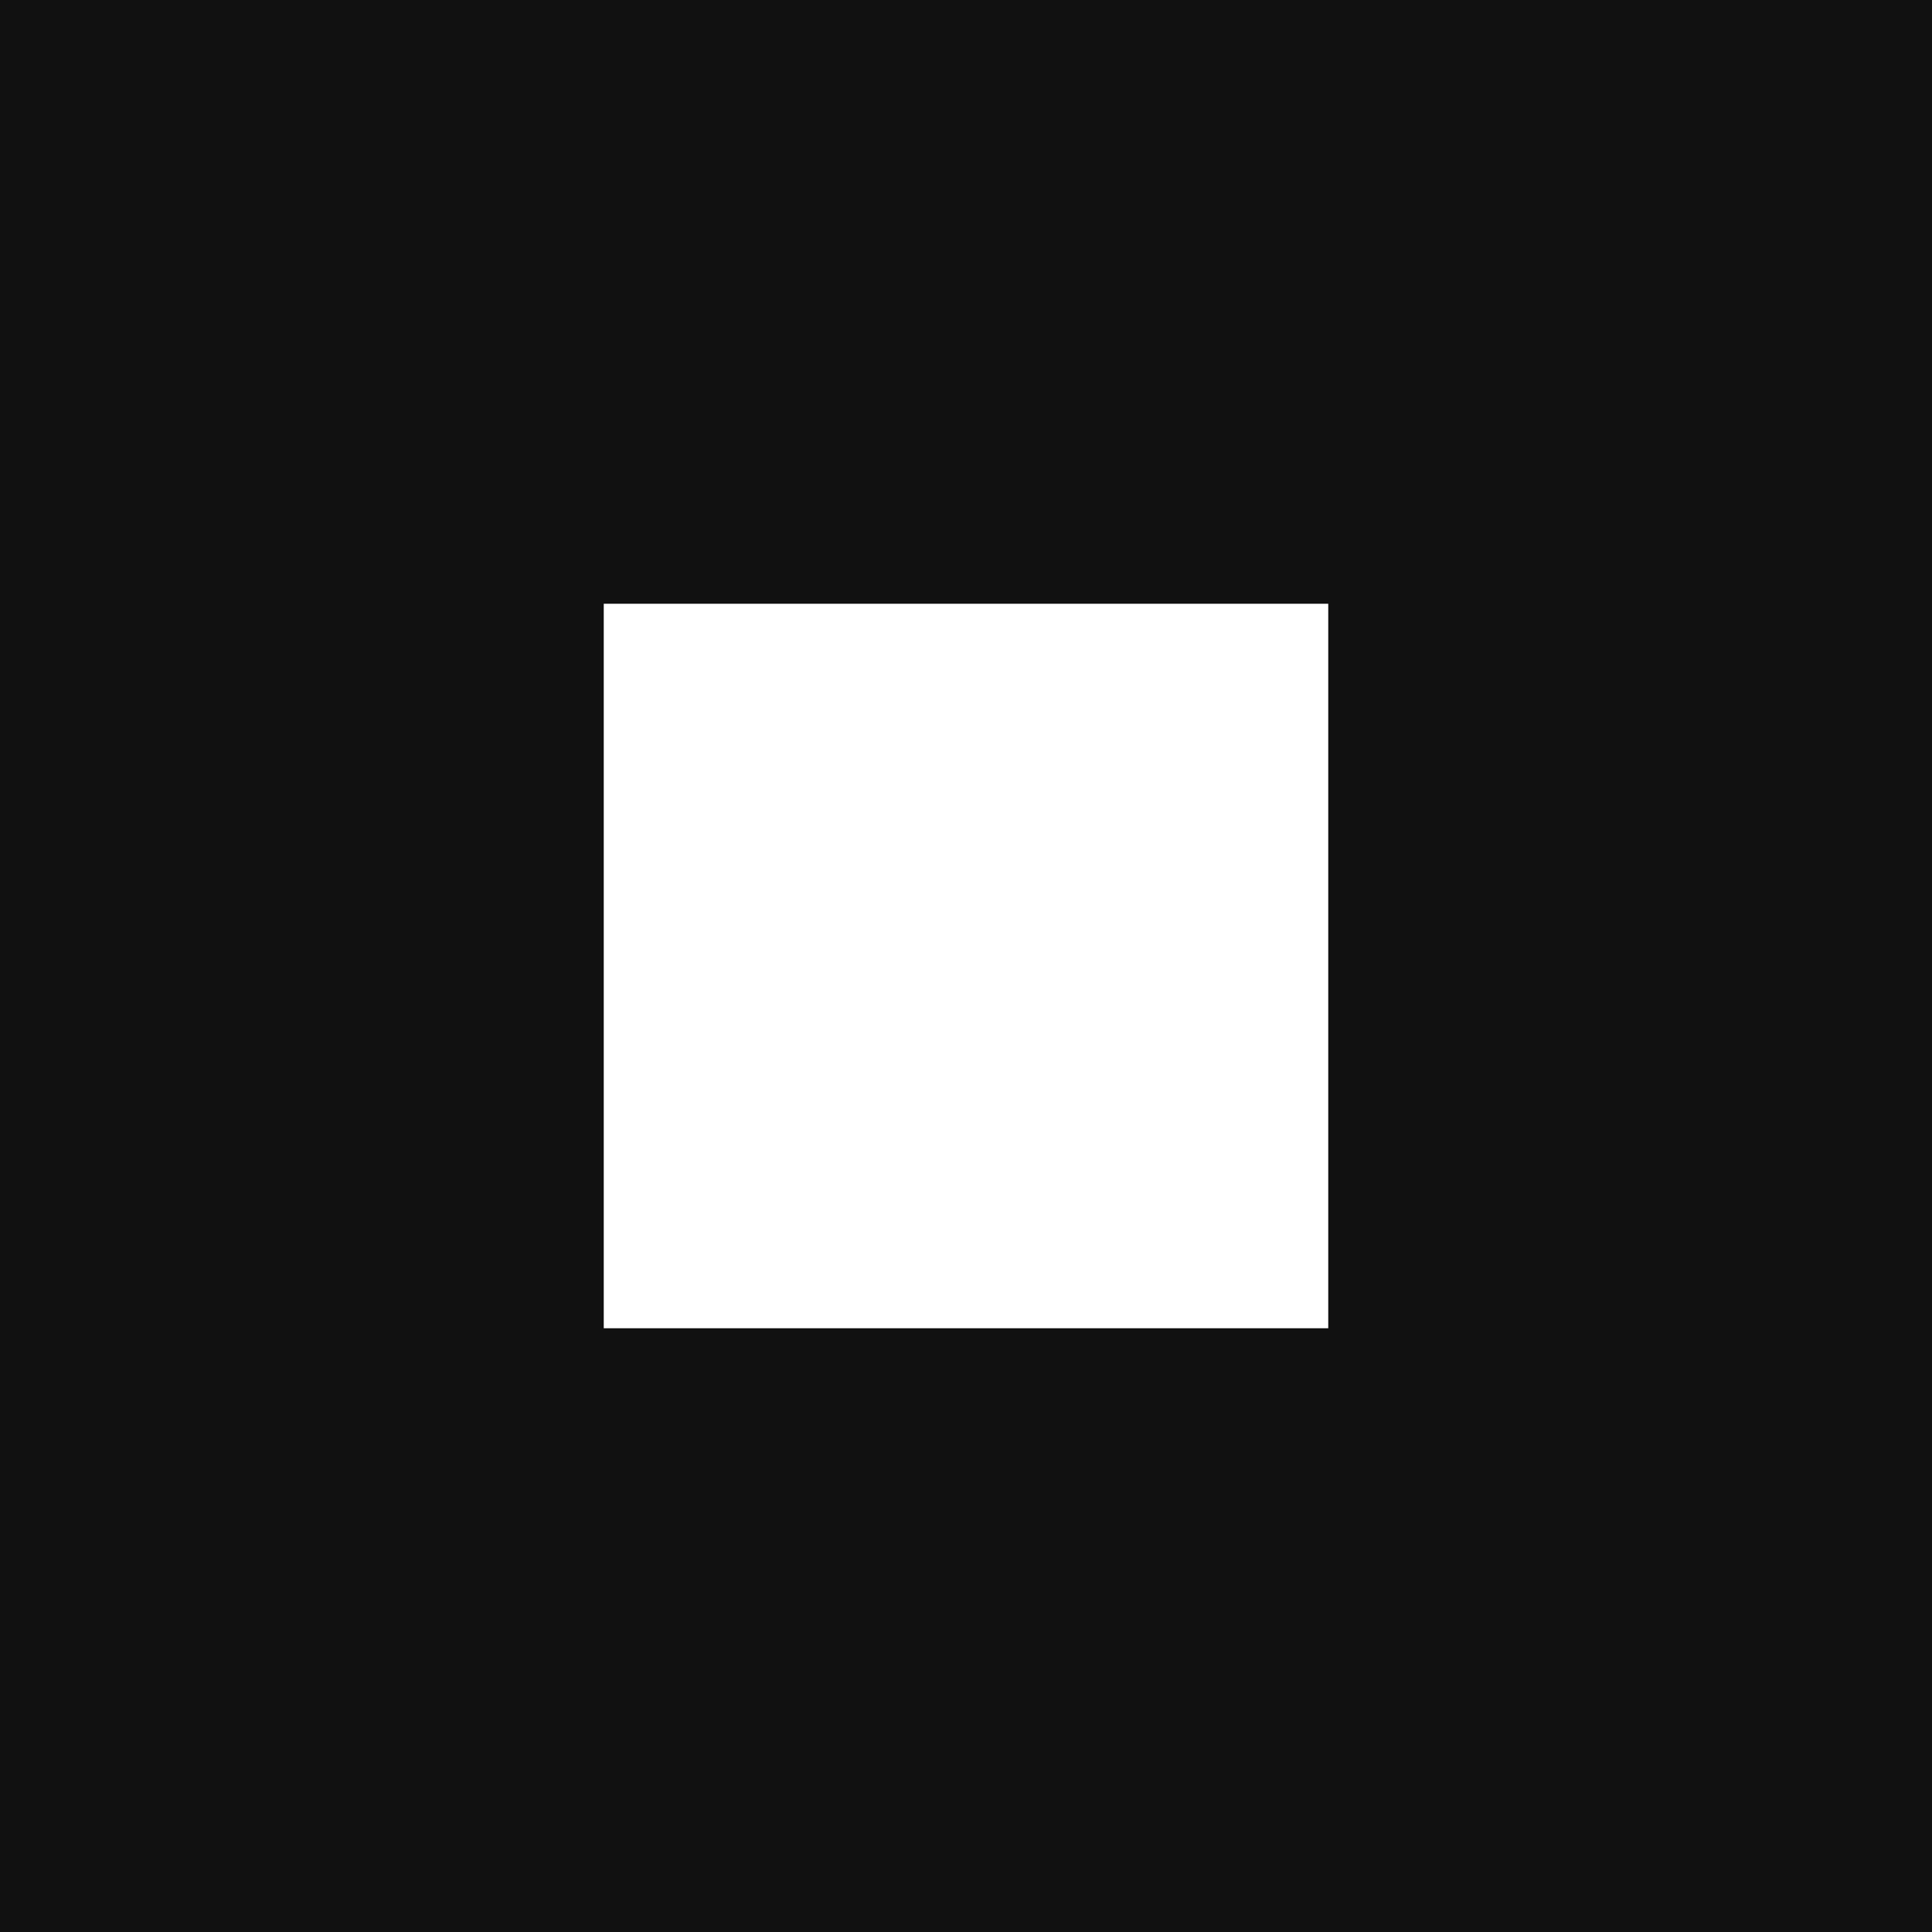
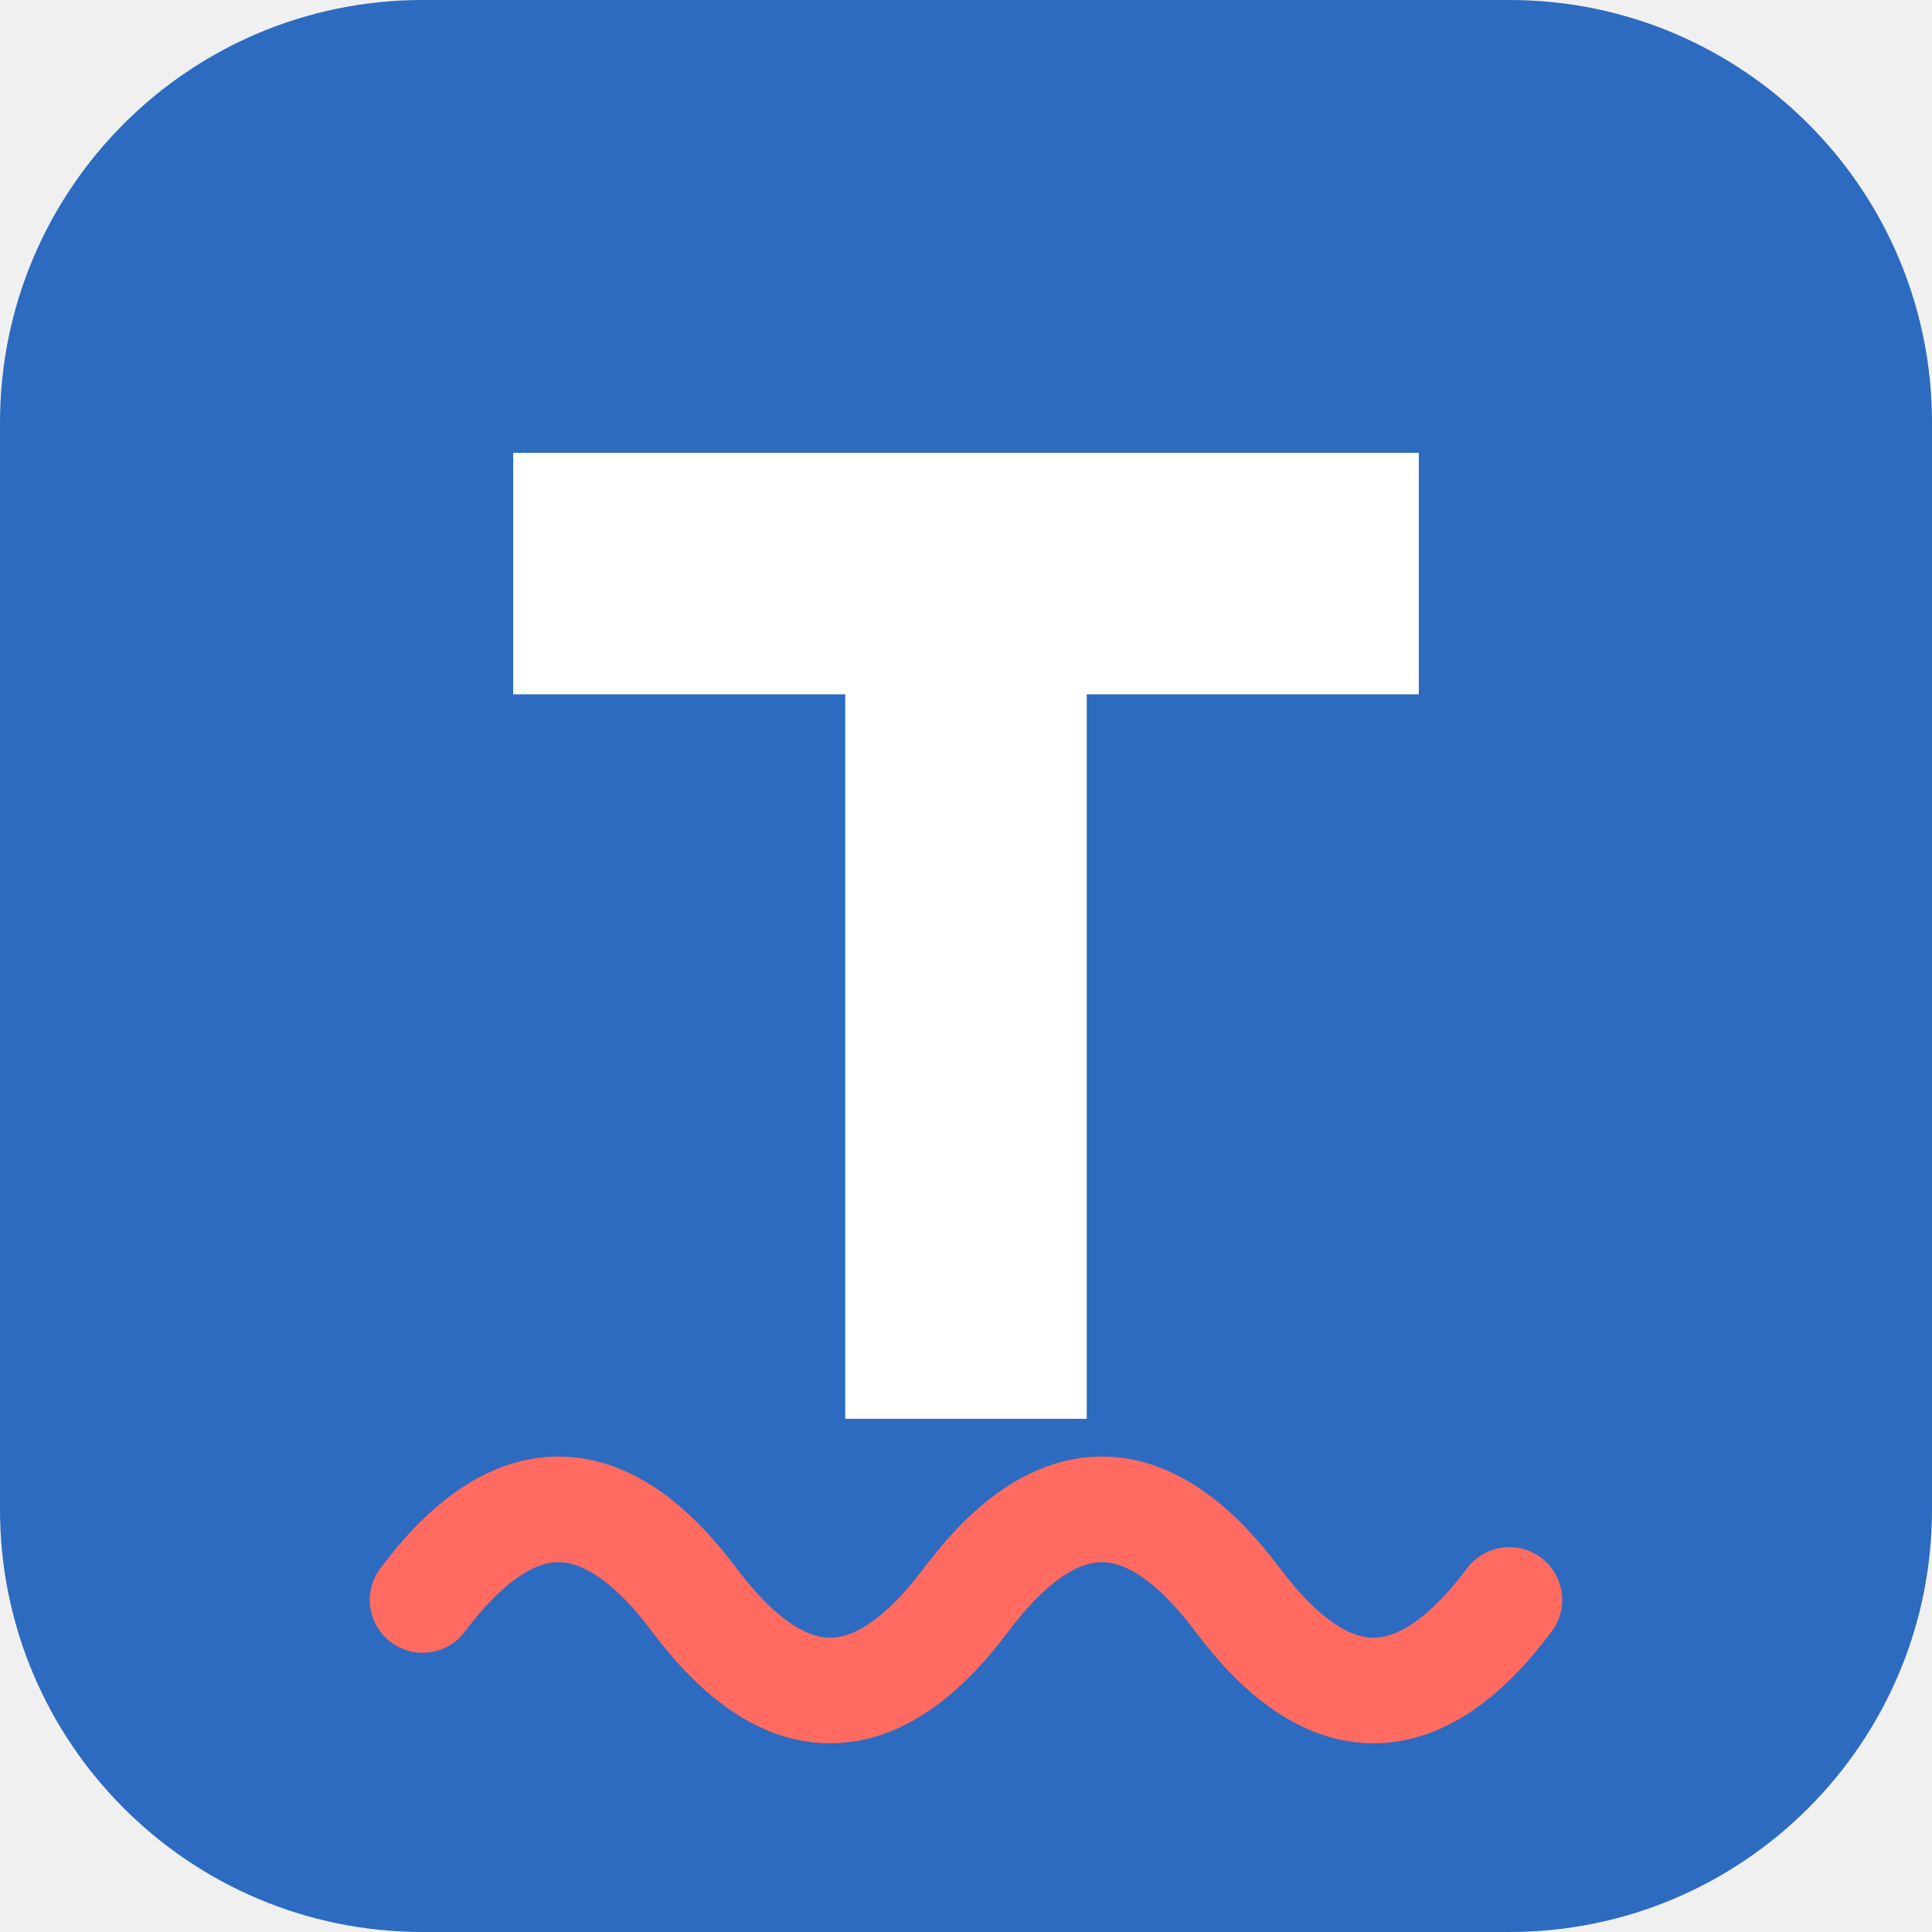
<svg xmlns="http://www.w3.org/2000/svg" viewBox="0 0 64 64">
-   <rect width="64" height="64" fill="#111111" />
-   <rect x="20" y="20" width="24" height="24" fill="#ffffff" />
+   <rect width="64" height="64" rx="14" fill="#2c6bc0" />
+   <path d="M17 15h30v8H36v24h-8V23H17z" fill="#fff" />
+   <path d="M14 53c3-4 6-4 9 0s6 4 9 0 6-4 9 0 6 4 9 0" fill="none" stroke="#ff6b61" stroke-width="3.5" stroke-linecap="round" />
</svg>
